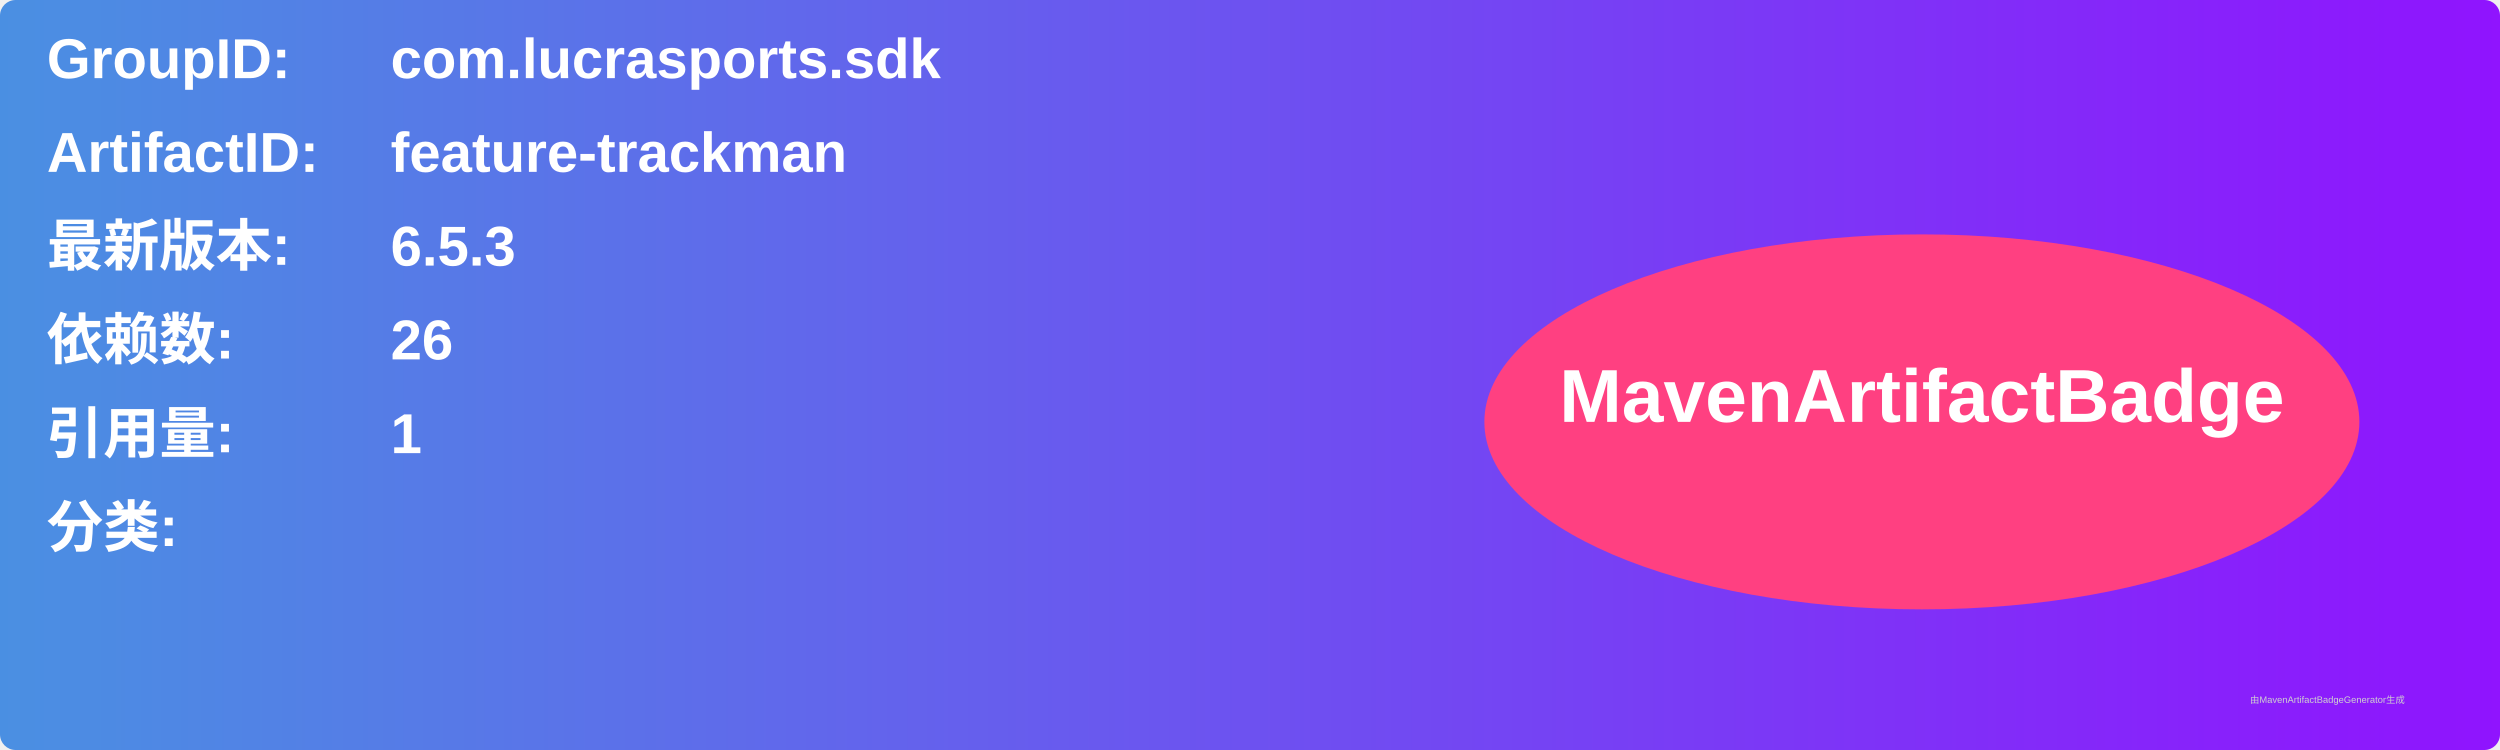
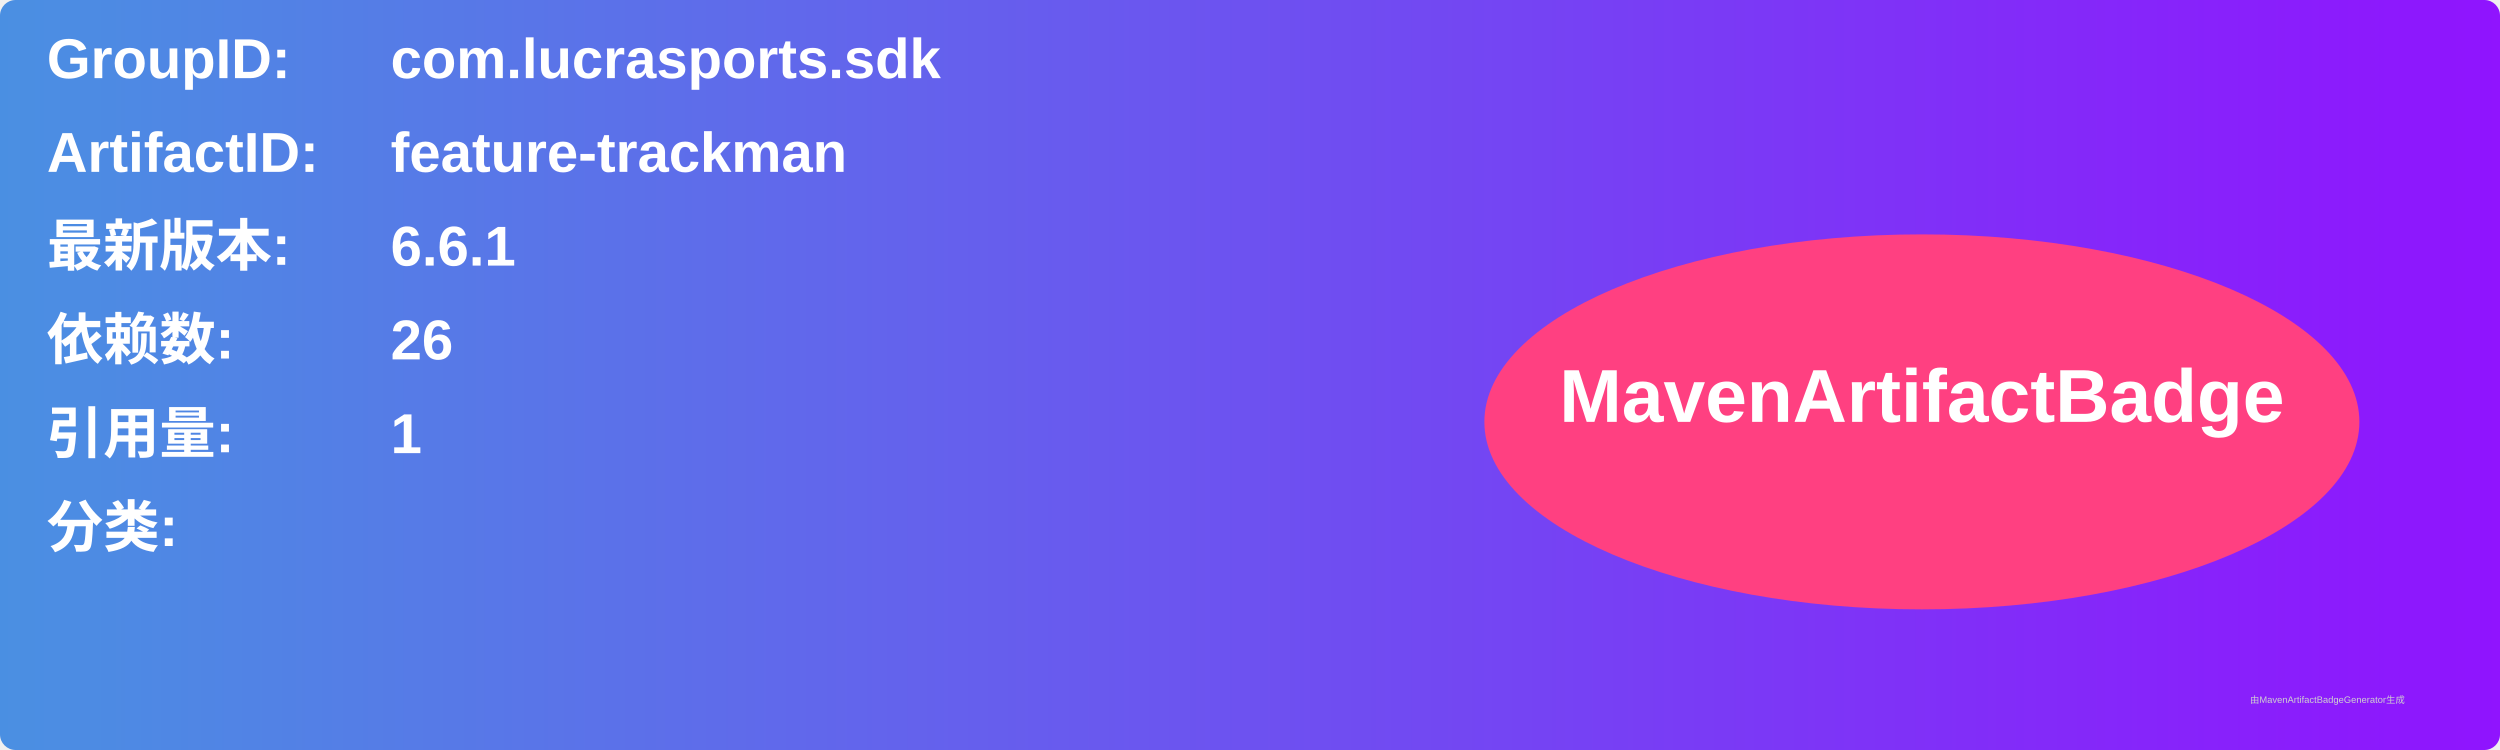
<svg xmlns="http://www.w3.org/2000/svg" width="800" height="240" viewBox="0 0 800 240">
  <linearGradient id="grad" x1="0%" y1="0%" x2="100%" y2="0%">
    <stop offset="0%" stop-color="#4a90e2" />
    <stop offset="100%" stop-color="#9013fe" />
  </linearGradient>
  <rect width="100%" height="100%" rx="5" ry="5" fill="url(#grad)" />
  <g transform="translate(15, 15)">
    <text x="0" y="10" font-family="Arial" font-size="18" fill="white" font-weight="bold" width="260">GroupID:</text>
    <text x="110" y="10" font-family="Arial" font-size="18" fill="white" font-weight="bold" width="460">com.lucrasports.sdk</text>
    <text x="0" y="40" font-family="Arial" font-size="18" fill="white" font-weight="bold" width="260">ArtifactID:</text>
    <text x="110" y="40" font-family="Arial" font-size="18" fill="white" font-weight="bold" width="460">feature-trackman</text>
    <text x="0" y="70" font-family="Arial" font-size="18" fill="white" font-weight="bold">最新版本:</text>
    <text x="110" y="70" font-family="Arial" font-size="18" fill="white" font-weight="bold">
-       <tspan font-weight="bold">6.5.3</tspan>
+       <tspan font-weight="bold">6.6.1</tspan>
    </text>
    <text x="0" y="100" font-family="Arial" font-size="18" fill="white" font-weight="bold">依赖数: </text>
    <text x="110" y="100" font-family="Arial" font-size="18" fill="white">
      <tspan font-weight="bold">26</tspan>
    </text>
    <text x="0" y="130" font-family="Arial" font-size="18" fill="white" font-weight="bold">引用量: </text>
    <text x="110" y="130" font-family="Arial" font-size="18" fill="white">
      <tspan font-weight="bold">1</tspan>
    </text>
    <text x="0" y="160" font-family="Arial" font-size="18" fill="white" font-weight="bold">分类:</text>
    <text x="10" y="190" font-family="Arial" font-size="10" fill="white">
      <tspan font-weight="bold" />
    </text>
    <ellipse cx="600" cy="120" rx="140" ry="60" fill="#ff4081" />
    <text x="600" y="120" text-anchor="middle" font-family="Arial" font-size="24" fill="white" font-weight="bold">MavenArtifactBadge</text>
  </g>
  <text x="720" y="225" font-family="Arial" font-size="3" fill="#d0d0d0">由MavenArtifactBadgeGenerator生成</text>
</svg>
